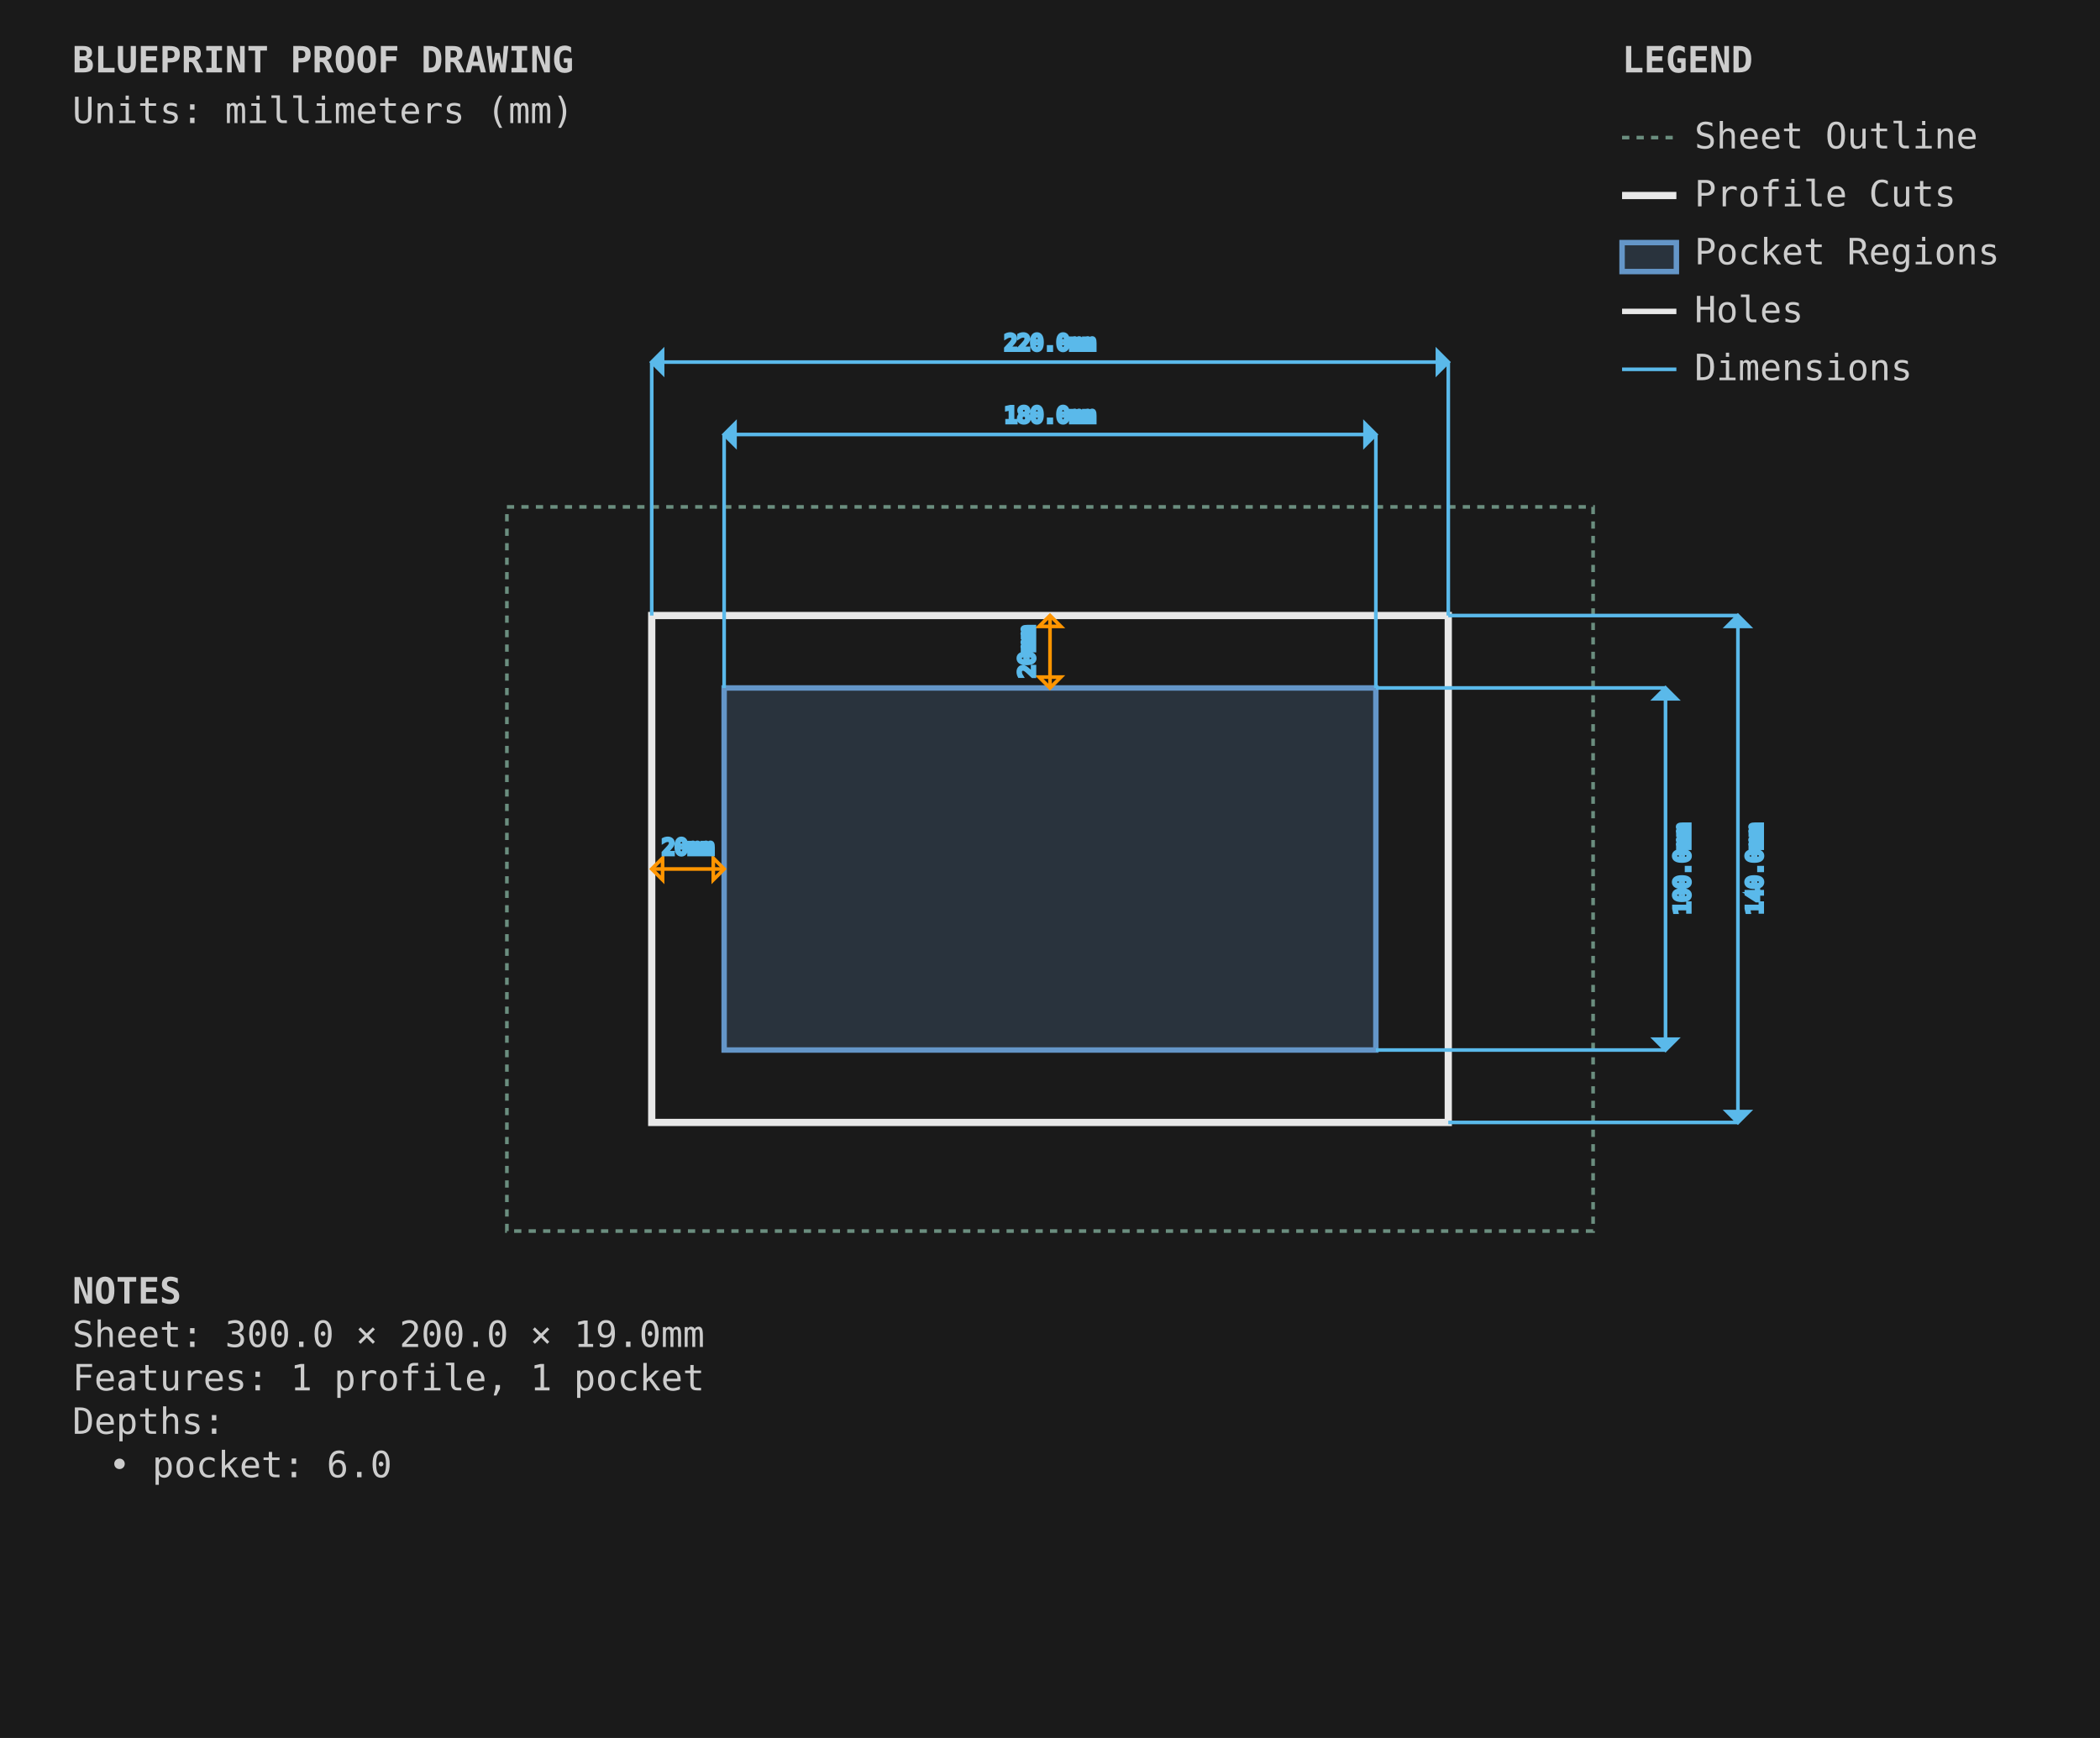
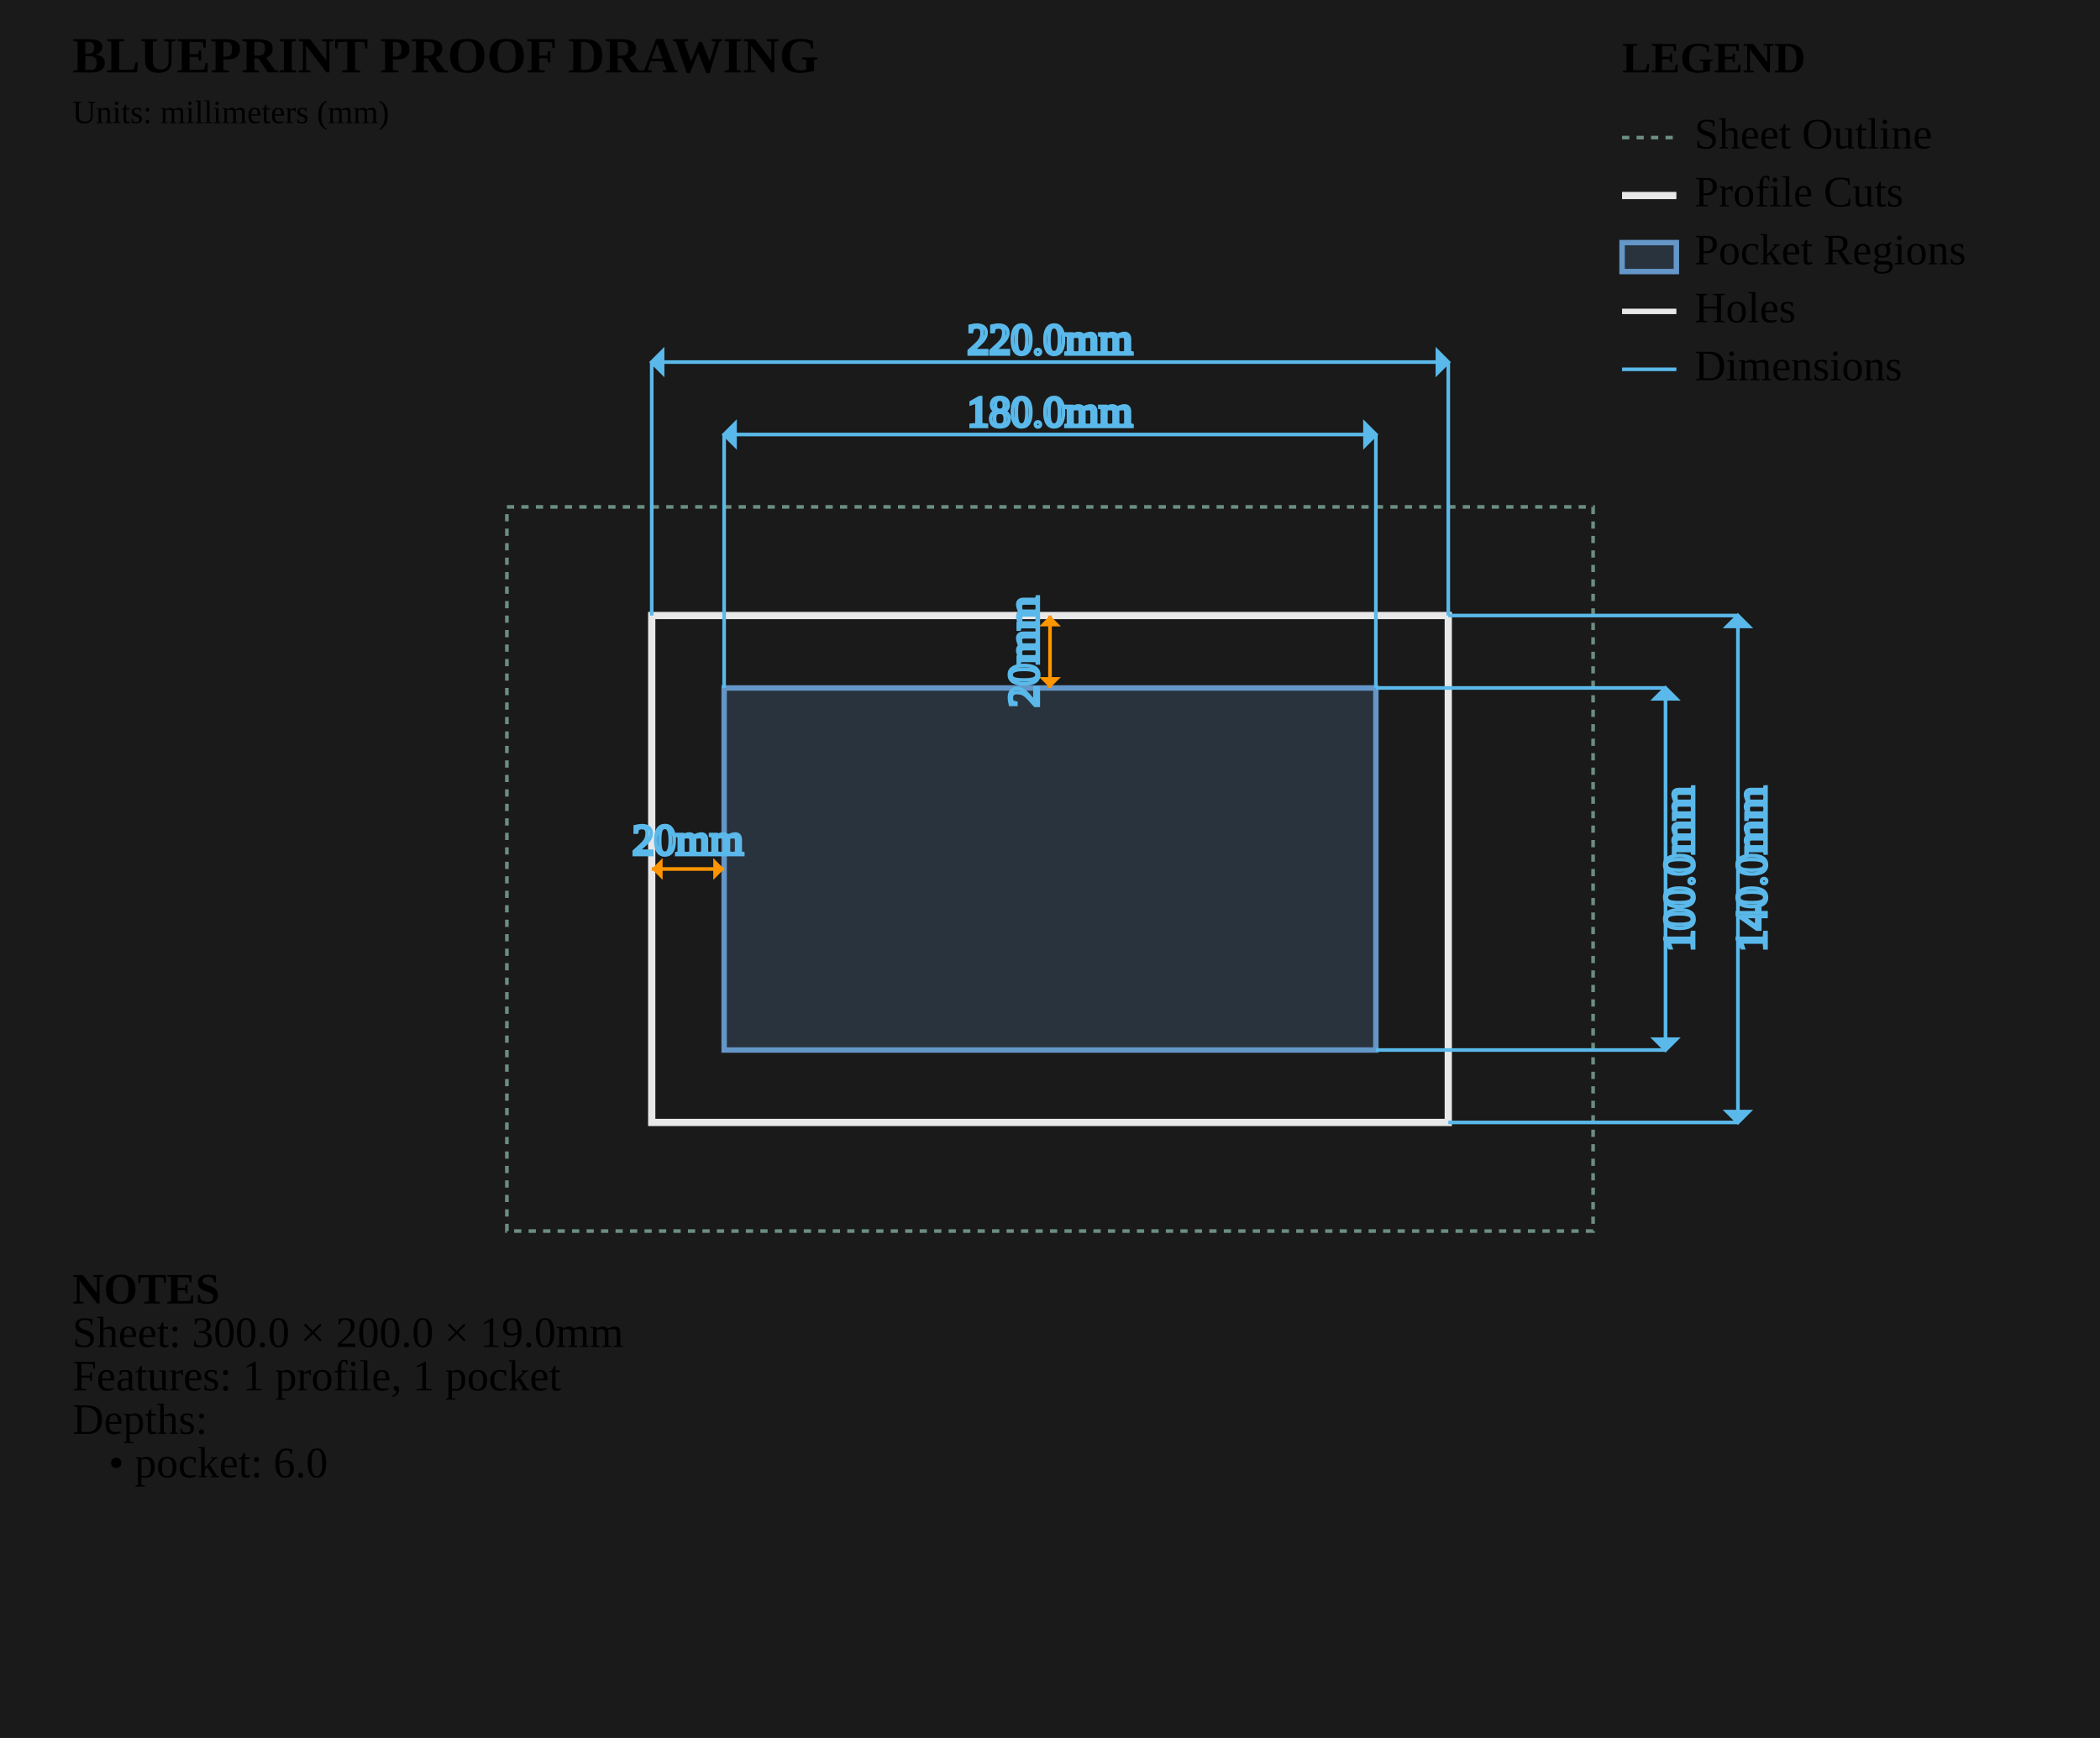
<svg xmlns="http://www.w3.org/2000/svg" viewBox="0 0 580.0 480.0" width="580.0mm" height="480.0mm">
  <style>
        .sheet-outline { stroke: #6b8e7f; stroke-width: 1; fill: none; stroke-dasharray: 2,2; }
        .profile-cuts { stroke: #e8e8e8; stroke-width: 2; fill: none; }
        .pocket-regions { stroke: #6496c8; stroke-width: 1.5; fill: #6496c8; fill-opacity: 0.2; }
        .holes { stroke: #e8e8e8; stroke-width: 1.5; fill: none; }
        .engrave-paths { stroke: #888888; stroke-width: 1; fill: none; stroke-dasharray: 4,4; }
        .construction { stroke: #6b8e7f; stroke-width: 0.5; fill: none; stroke-dasharray: 2,2; }
        .dimensions { stroke: #5ab9ea; stroke-width: 1; fill: none; }
-         .dimension-text { fill: #888888; font-family: monospace; font-size: 6px; }
+         .dimension-text { fill:
        .gap-dimensions { stroke: #ff9500; stroke-width: 1; fill: none; }
-         .gap-text { fill: #888888; font-family: monospace; font-size: 6px; }
+         .gap-text { fill:
        .notes { fill: #cccccc; font-family: monospace; font-size: 10px; }
        .legend { fill: #cccccc; font-family: monospace; font-size: 10px; }
    </style>
  <rect x="0" y="0" width="580.0" height="480.0" fill="#1a1a1a" />
  <g id="SHEET_OUTLINE" class="sheet-outline">
    <rect x="140" y="140" width="300.0" height="200.0" />
  </g>
  <g id="PROFILE_CUTS" class="profile-cuts">
    <rect x="180.0" y="170.0" width="220.0" height="140.0" />
  </g>
  <g id="POCKET_REGIONS" class="pocket-regions">
    <rect x="200.0" y="190.0" width="180.0" height="100.0" />
  </g>
  <g id="ENGRAVE_PATHS" class="engrave-paths" />
  <g id="HOLES" class="holes" />
  <g id="CONSTRUCTION" class="construction" />
  <g id="DIMENSIONS" class="dimensions">
    <line x1="200.0" y1="190.0" x2="200.0" y2="120.0" stroke="#5ab9ea" stroke-width="1" />
    <line x1="380.0" y1="190.0" x2="380.0" y2="120.0" stroke="#5ab9ea" stroke-width="1" />
    <line x1="200.0" y1="120.0" x2="380.0" y2="120.0" stroke="#5ab9ea" stroke-width="1" />
    <polygon points="200.0,120.0 203.0,117.0 203.0,123.0" fill="#5ab9ea" />
    <polygon points="380.0,120.0 377.0,117.0 377.0,123.0" fill="#5ab9ea" />
    <text x="290.0" y="115.0" class="dimension-text" text-anchor="middle" dominant-baseline="middle">180.0mm</text>
    <line x1="380.0" y1="190.0" x2="460.0" y2="190.0" stroke="#5ab9ea" stroke-width="1" />
    <line x1="380.0" y1="290.0" x2="460.0" y2="290.0" stroke="#5ab9ea" stroke-width="1" />
    <line x1="460.0" y1="190.0" x2="460.0" y2="290.0" stroke="#5ab9ea" stroke-width="1" />
    <polygon points="460.0,190.0 457.0,193.0 463.0,193.0" fill="#5ab9ea" />
    <polygon points="460.0,290.0 457.0,287.0 463.0,287.0" fill="#5ab9ea" />
    <text x="465.0" y="240.0" class="dimension-text" text-anchor="middle" dominant-baseline="middle" transform="rotate(-90 465.0 240.0)">100.0mm</text>
    <line x1="180.0" y1="170.0" x2="180.0" y2="100.0" stroke="#5ab9ea" stroke-width="1" />
    <line x1="400.0" y1="170.0" x2="400.0" y2="100.0" stroke="#5ab9ea" stroke-width="1" />
    <line x1="180.0" y1="100.0" x2="400.0" y2="100.0" stroke="#5ab9ea" stroke-width="1" />
    <polygon points="180.0,100.0 183.0,97.0 183.0,103.0" fill="#5ab9ea" />
    <polygon points="400.0,100.0 397.0,97.0 397.0,103.0" fill="#5ab9ea" />
    <text x="290.0" y="95.0" class="dimension-text" text-anchor="middle" dominant-baseline="middle">220.0mm</text>
    <line x1="400.0" y1="170.0" x2="480.0" y2="170.0" stroke="#5ab9ea" stroke-width="1" />
    <line x1="400.0" y1="310.0" x2="480.0" y2="310.0" stroke="#5ab9ea" stroke-width="1" />
    <line x1="480.0" y1="170.0" x2="480.0" y2="310.0" stroke="#5ab9ea" stroke-width="1" />
    <polygon points="480.0,170.0 477.0,173.0 483.0,173.0" fill="#5ab9ea" />
    <polygon points="480.0,310.0 477.0,307.0 483.0,307.0" fill="#5ab9ea" />
    <text x="485.0" y="240.0" class="dimension-text" text-anchor="middle" dominant-baseline="middle" transform="rotate(-90 485.0 240.0)">140.0mm</text>
    <line x1="180.0" y1="240.0" x2="200.0" y2="240.0" stroke="#ff9500" stroke-width="1" />
    <path d="M 180.0,240.0 L 183.0,237.0 L 183.0,243.0 Z" class="gap-dimensions" stroke="none" fill="#ff9500" />
    <path d="M 200.0,240.0 L 197.0,237.0 L 197.0,243.0 Z" class="gap-dimensions" stroke="none" fill="#ff9500" />
    <text x="190.0" y="236.0" class="gap-text" text-anchor="middle">20mm</text>
    <line x1="290.0" y1="170.0" x2="290.0" y2="190.0" stroke="#ff9500" stroke-width="1" />
    <path d="M 290.0,170.0 L 287.0,173.0 L 293.0,173.0 Z" class="gap-dimensions" stroke="none" fill="#ff9500" />
    <path d="M 290.0,190.0 L 287.0,187.0 L 293.0,187.0 Z" class="gap-dimensions" stroke="none" fill="#ff9500" />
    <text x="284.0" y="180.0" class="gap-text" text-anchor="middle" dominant-baseline="middle" transform="rotate(-90 284.0 180.0)">20mm</text>
  </g>
  <g id="NOTES" class="notes">
    <text x="20" y="360.0" class="notes" font-weight="bold">NOTES</text>
    <text x="20" y="372.0" class="notes">Sheet: 300.0 × 200.0 × 19.0mm</text>
    <text x="20" y="384.0" class="notes">Features: 1 profile, 1 pocket</text>
    <text x="20" y="396.0" class="notes">Depths:</text>
    <text x="30" y="408.0" class="notes">• pocket: 6.0</text>
  </g>
  <g id="TITLE_BLOCK" class="title-block">
    <text x="20" y="20" class="notes" font-weight="bold" font-size="14px">BLUEPRINT PROOF DRAWING</text>
    <text x="20" y="34" class="notes" font-size="9px">Units: millimeters (mm)</text>
  </g>
  <g id="LEGEND" class="legend">
    <text x="448.0" y="20" class="legend" font-weight="bold">LEGEND</text>
    <line x1="448.0" y1="38" x2="463.0" y2="38" stroke="#6b8e7f" stroke-width="1" stroke-dasharray="2,2" />
    <text x="468.0" y="41" class="legend">Sheet Outline</text>
    <line x1="448.0" y1="54" x2="463.0" y2="54" stroke="#e8e8e8" stroke-width="2" />
    <text x="468.0" y="57" class="legend">Profile Cuts</text>
    <rect x="448.0" y="67" width="15.0" height="8" stroke="#6496c8" stroke-width="1.5" fill="#6496c8" fill-opacity="0.2" />
    <text x="468.0" y="73" class="legend">Pocket Regions</text>
    <line x1="448.0" y1="86" x2="463.0" y2="86" stroke="#e8e8e8" stroke-width="1.5" />
    <text x="468.0" y="89" class="legend">Holes</text>
    <line x1="448.0" y1="102" x2="463.0" y2="102" stroke="#5ab9ea" stroke-width="1" />
    <text x="468.0" y="105" class="legend">Dimensions</text>
  </g>
</svg>
